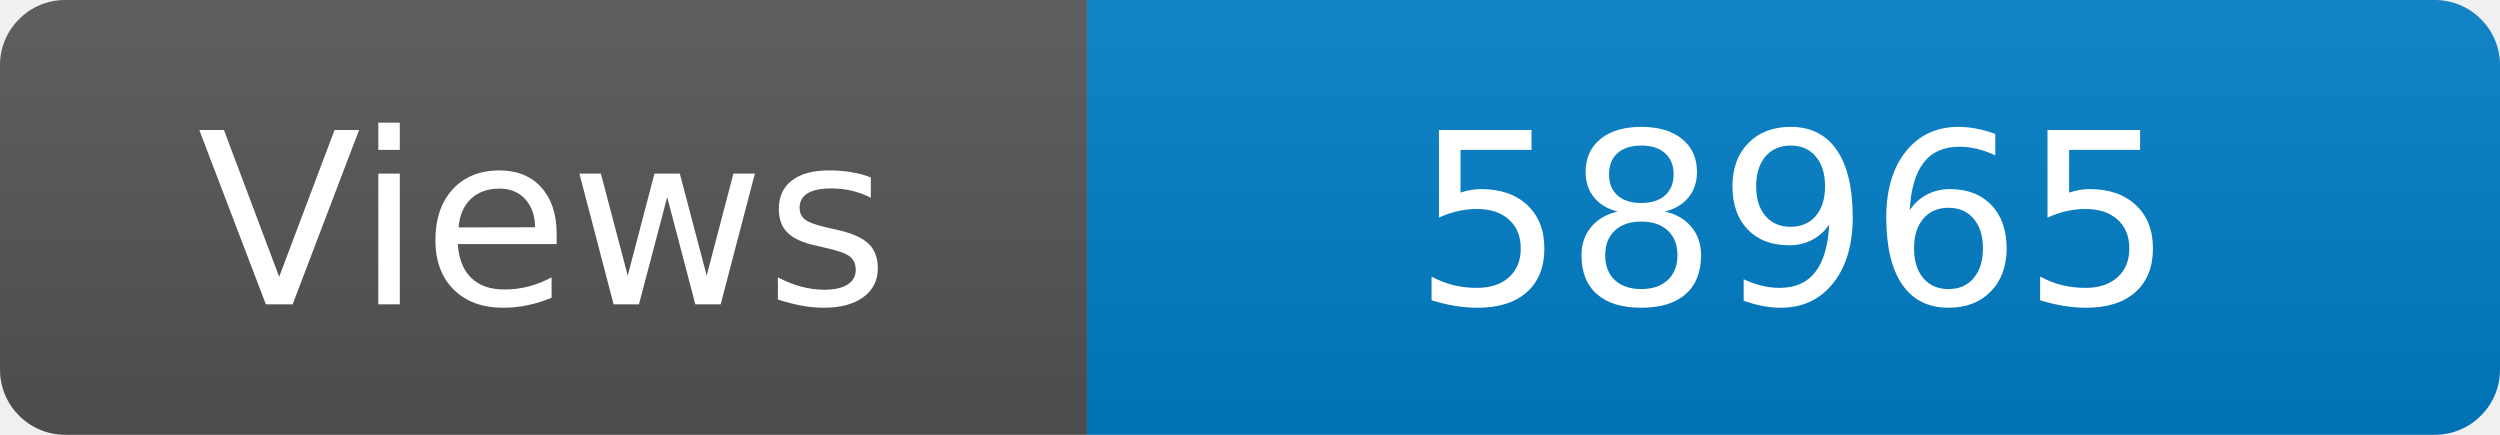
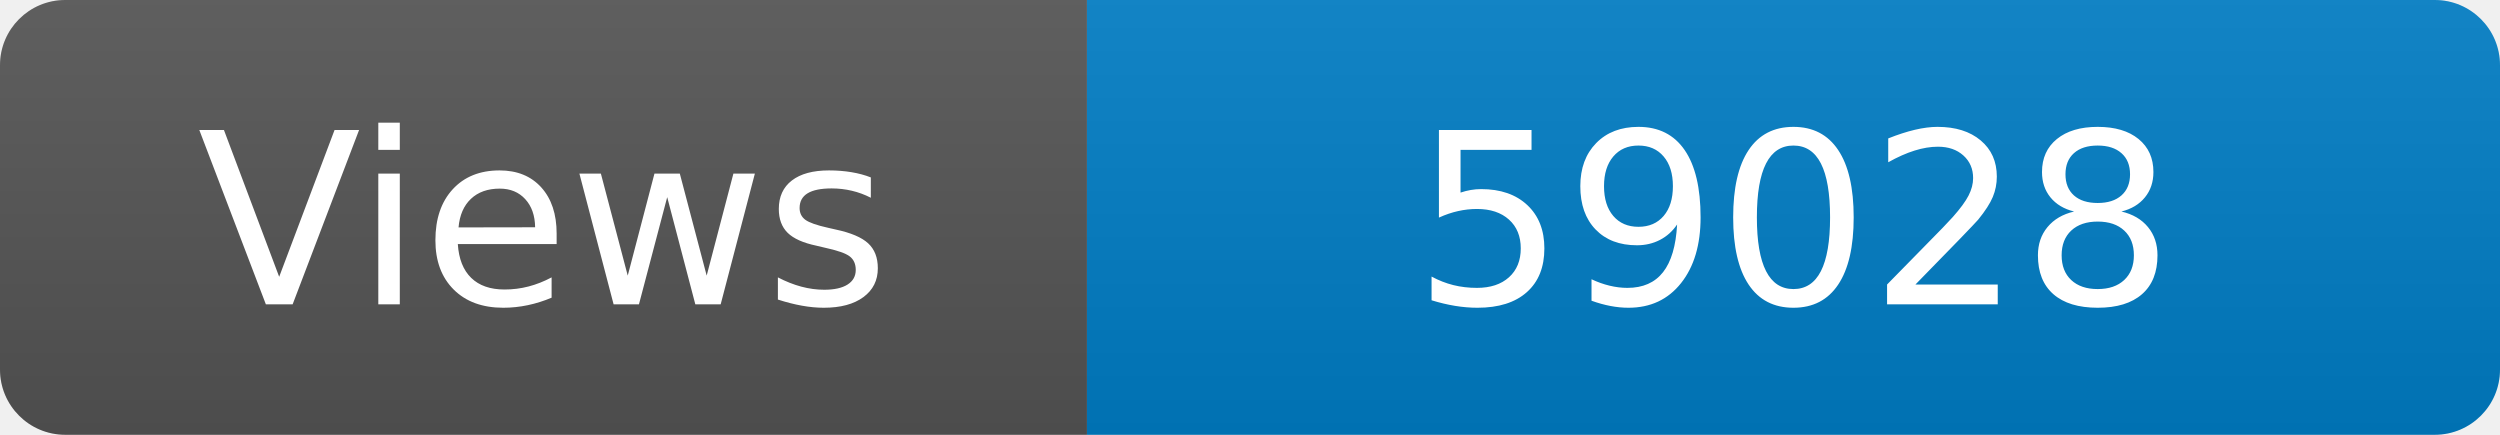
<svg xmlns="http://www.w3.org/2000/svg" width="115" height="20" role="img" aria-label="Maintained?: yes">
  <linearGradient id="s" x2="0" y2="100%">
    <stop offset="0" stop-color="#bbb" stop-opacity=".1" />
    <stop offset="1" stop-opacity=".1" />
  </linearGradient>
  <clipPath id="r">
    <rect width="115" height="20" rx="3" fill="#fff" />
  </clipPath>
  <g clip-path="url(#r)">
    <rect width="50" height="20" fill="#555" />
    <rect x="50" width="160" height="20" fill="#007ec6" />
    <rect width="115" height="20" fill="url(#s)" />
  </g>
  <g fill="#fff" text-anchor="middle" font-family="Verdana,Geneva,DejaVu Sans,sans-serif" font-size="110">
    <text x="250" y="140" transform="scale(.1)" fill="#fff">Views</text>
-     <text x="825" y="140" transform="scale(.1)" fill="#fff">58965</text>
+     <text x="825" y="140" transform="scale(.1)" fill="#fff">59028</text>
  </g>
</svg>
